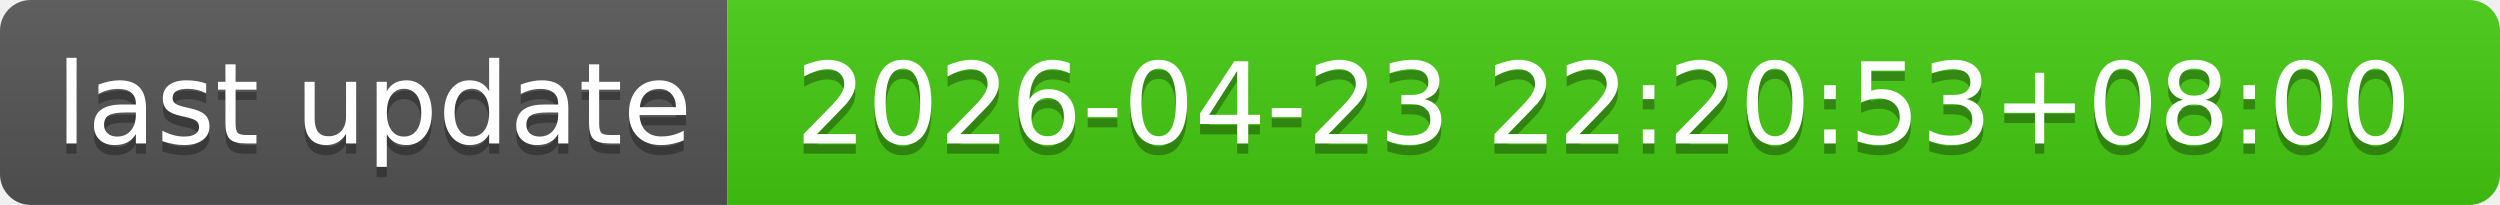
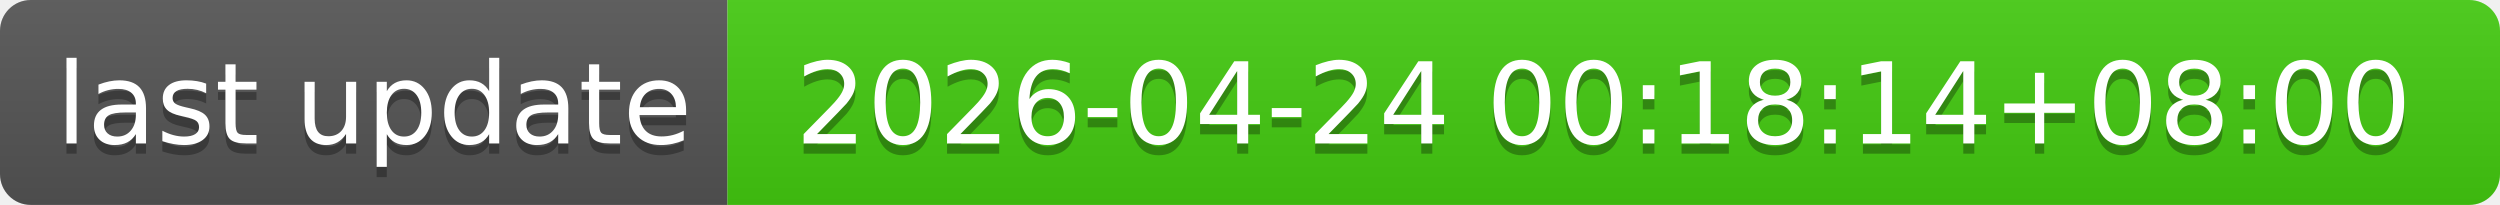
- <svg xmlns="http://www.w3.org/2000/svg" width="244" height="20" role="img" aria-label="last update: 2026-04-23 22:20:53+08:00">
+ <svg xmlns="http://www.w3.org/2000/svg" width="244" height="20" role="img" aria-label="last update: 2026-04-24 00:18:14+08:00">
  <linearGradient id="s" x2="0" y2="100%">
    <stop offset="0" stop-color="#bbb" stop-opacity=".1" />
    <stop offset="1" stop-opacity=".1" />
  </linearGradient>
  <clipPath id="r">
    <rect width="244" height="20" rx="3" fill="#fff" />
  </clipPath>
  <g clip-path="url(#r)">
    <rect width="71" height="20" fill="#555" />
    <rect x="71" width="173" height="20" fill="#4c1" />
    <rect width="244" height="20" fill="url(#s)" />
  </g>
  <g fill="#fff" text-anchor="middle" font-family="Verdana,Geneva,DejaVu Sans,sans-serif" text-rendering="geometricPrecision" font-size="110">
    <text aria-hidden="true" x="365" y="150" fill="#010101" fill-opacity=".3" transform="scale(.1)" textLength="610">last update</text>
    <text x="365" y="140" transform="scale(.1)" fill="#fff" textLength="610">last update</text>
-     <text aria-hidden="true" x="1565" y="150" fill="#010101" fill-opacity=".3" transform="scale(.1)" textLength="1630">2026-04-23 22:20:53+08:00</text>
-     <text x="1565" y="140" transform="scale(.1)" fill="#fff" textLength="1630">2026-04-23 22:20:53+08:00</text>
+     <text aria-hidden="true" x="1565" y="150" fill="#010101" fill-opacity=".3" transform="scale(.1)" textLength="1630">2026-04-24 00:18:14+08:00</text>
+     <text x="1565" y="140" transform="scale(.1)" fill="#fff" textLength="1630">2026-04-24 00:18:14+08:00</text>
  </g>
</svg>
